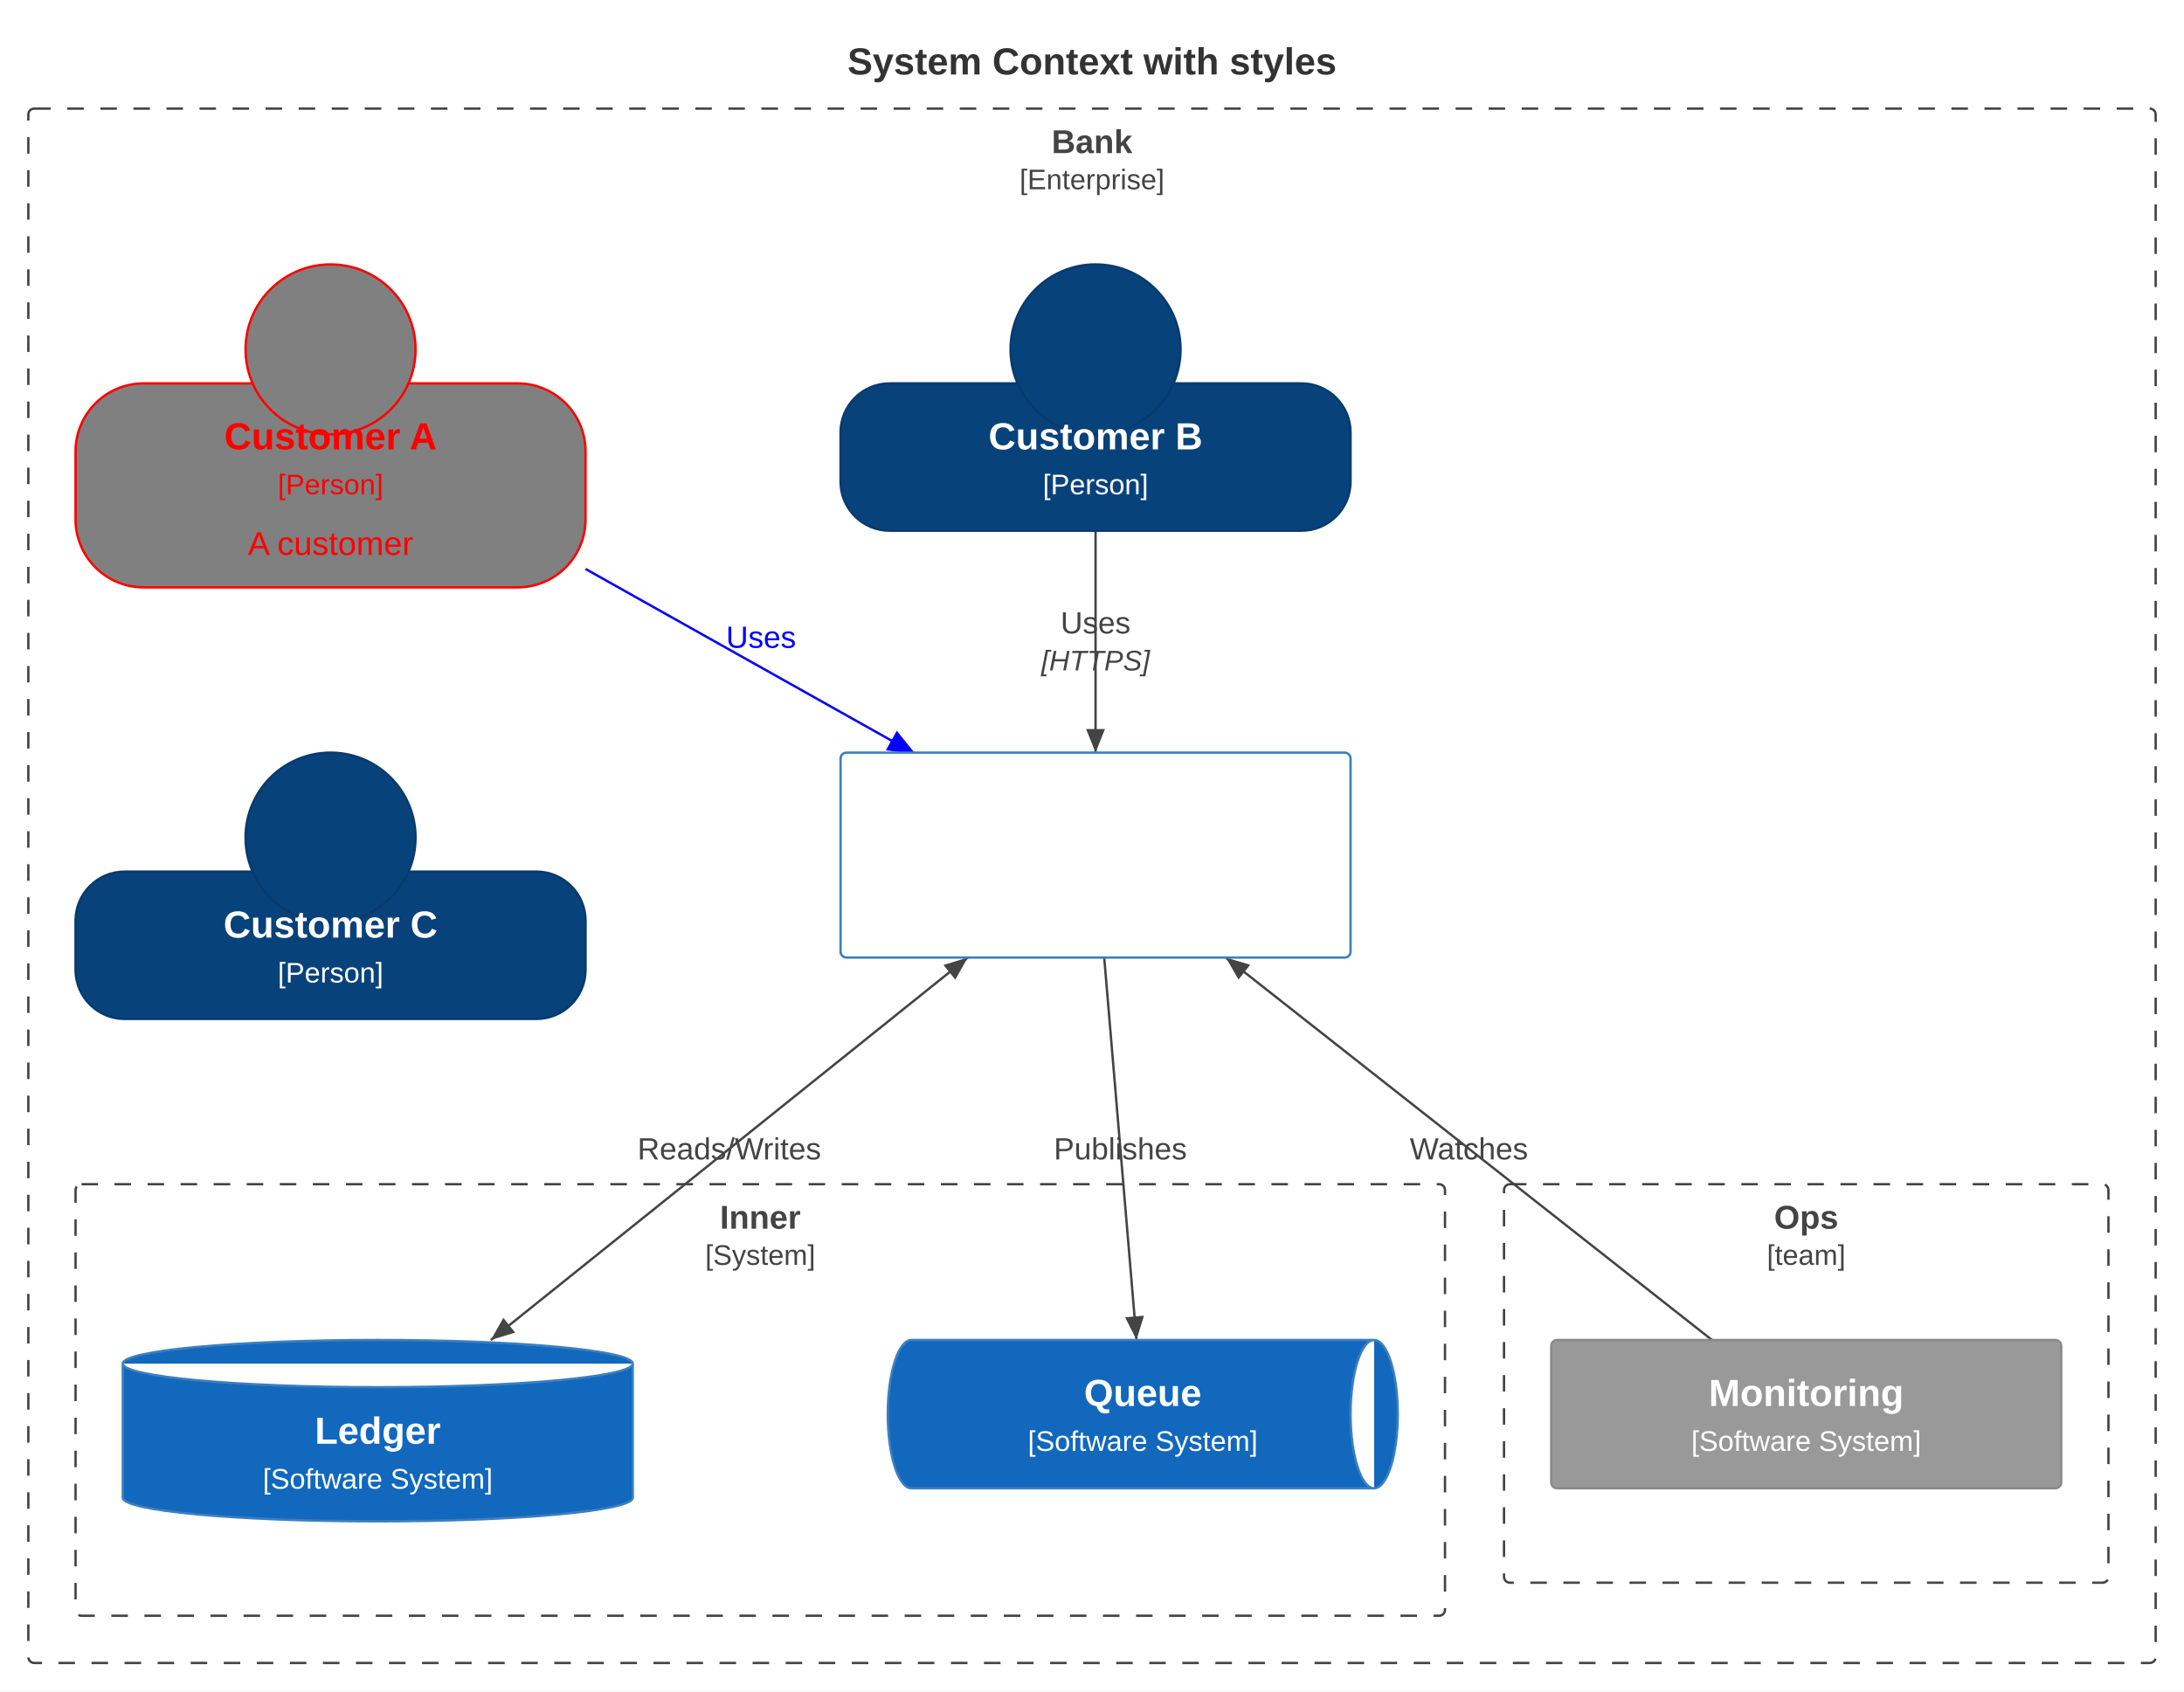
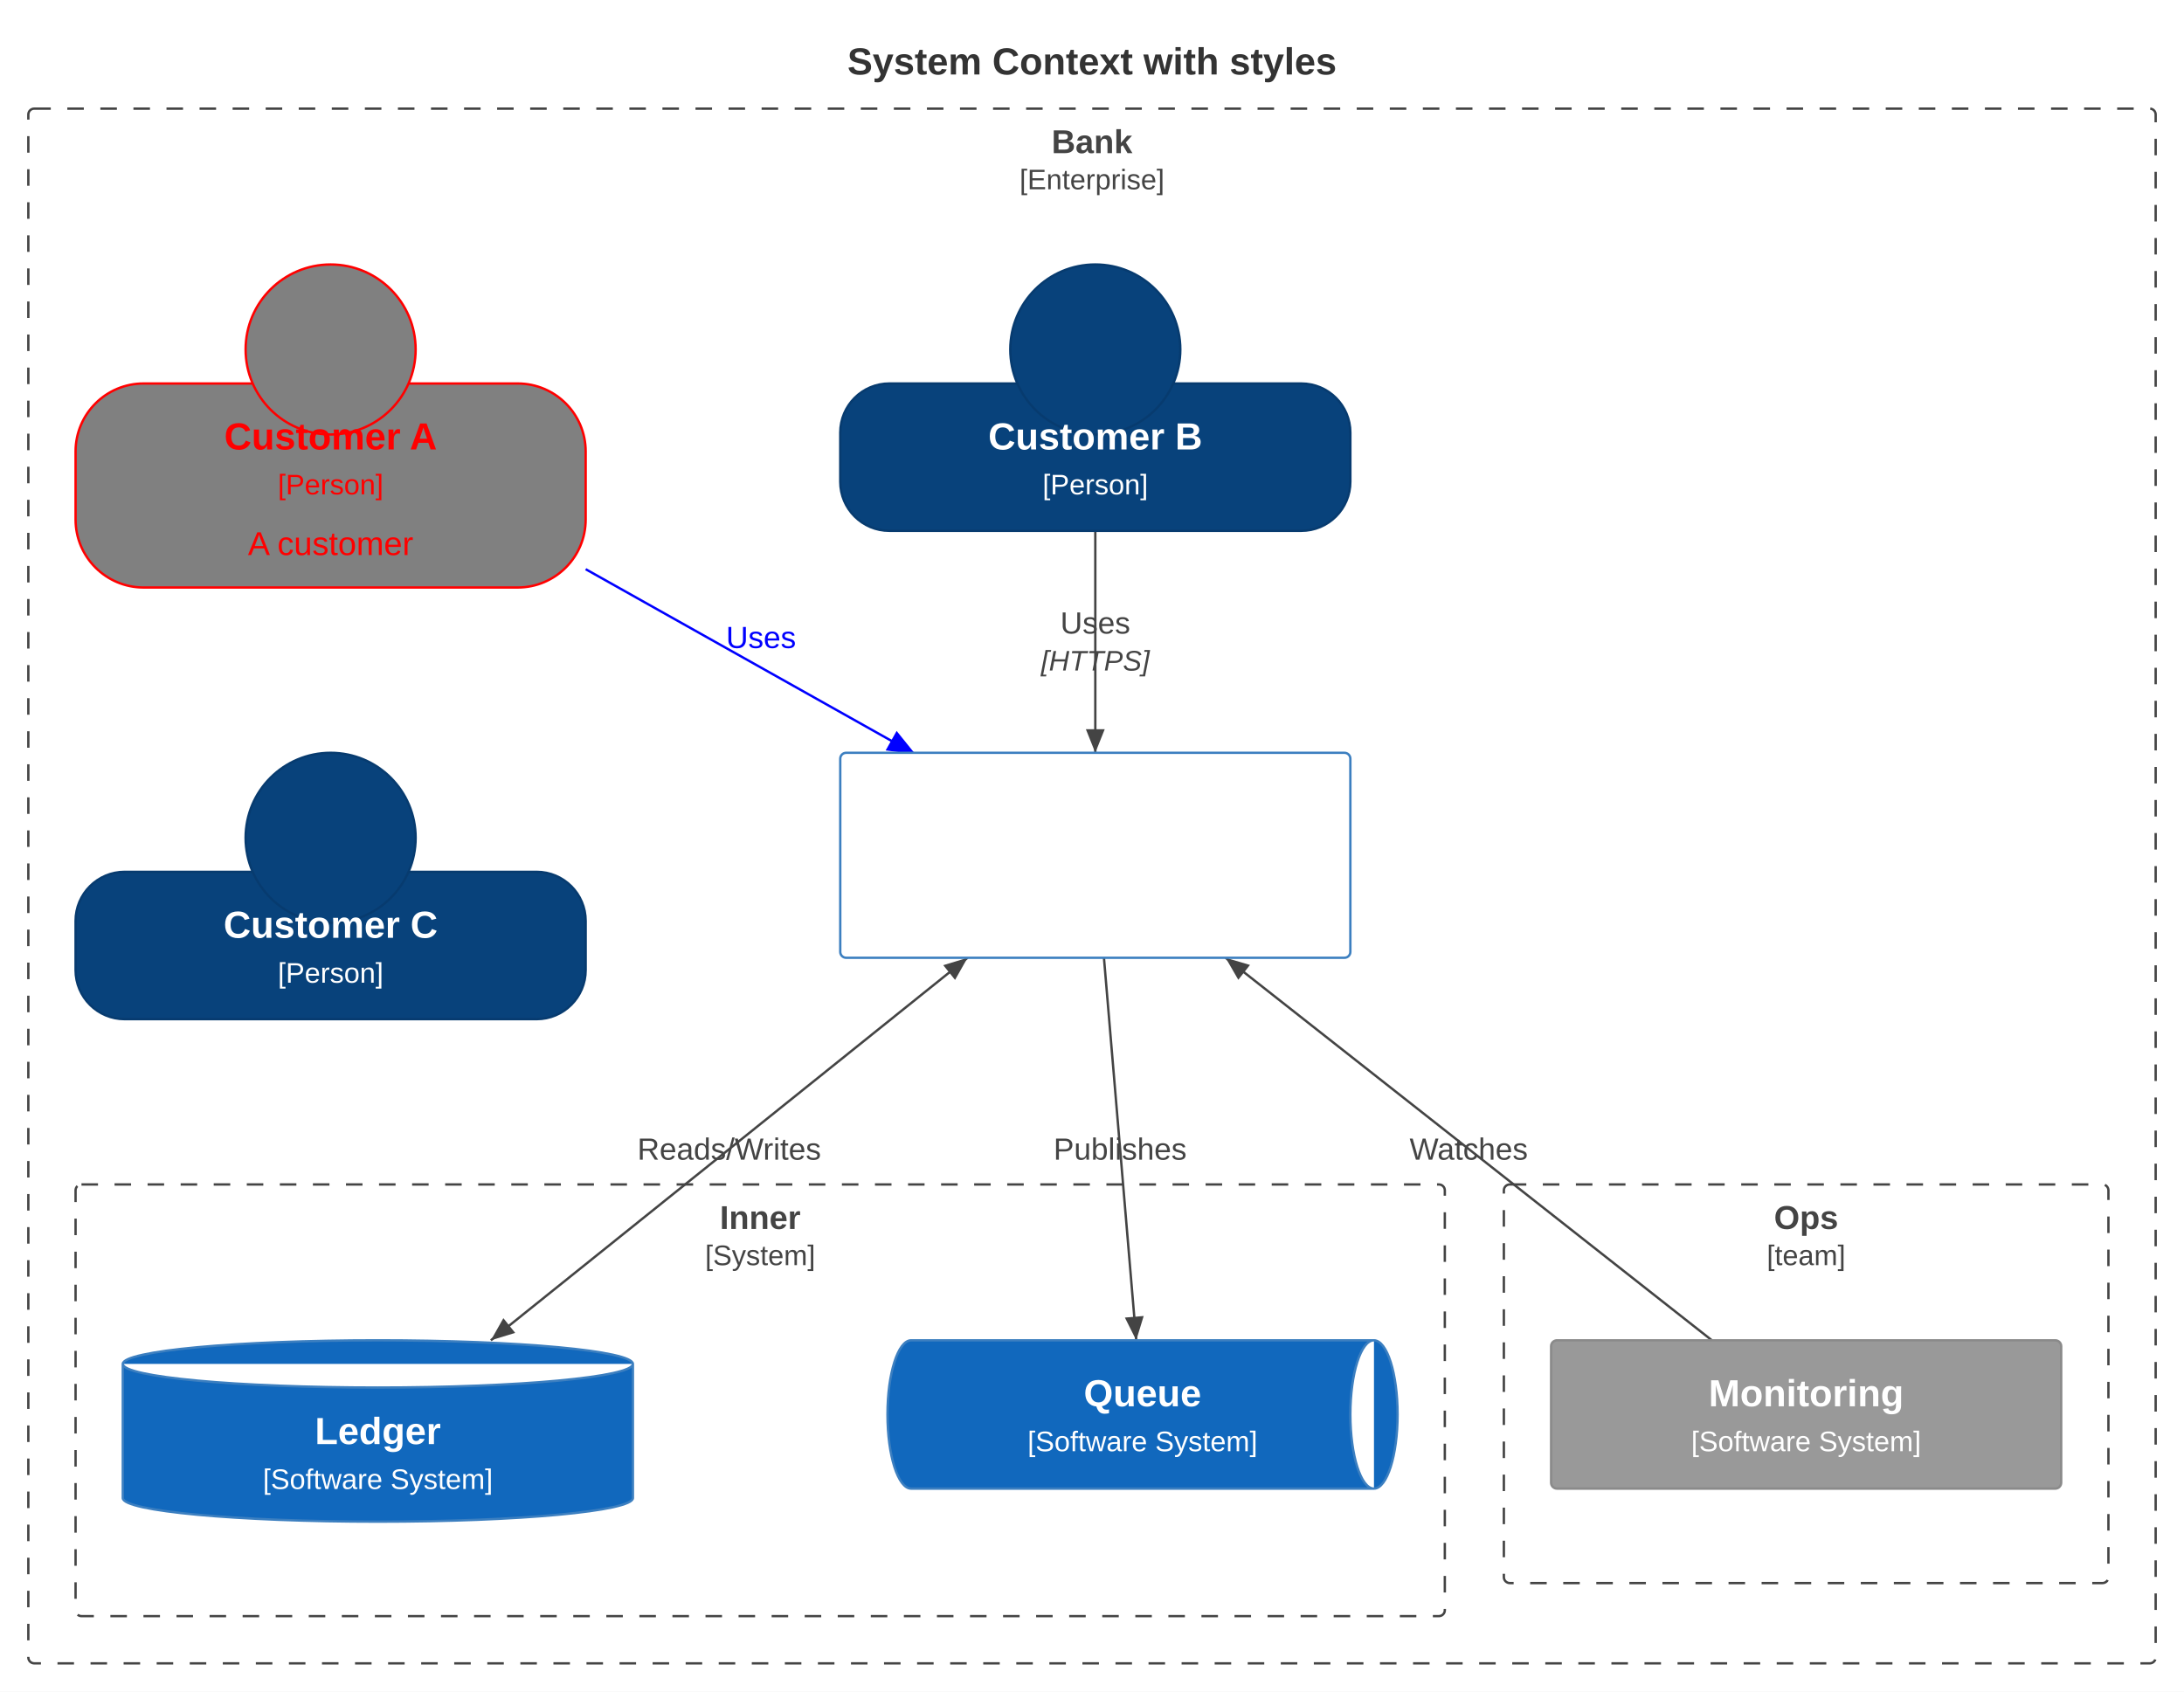
- <svg xmlns="http://www.w3.org/2000/svg" id="mermaid" class="c4" width="925.01" height="716.4" viewBox="-12 -46 925.01 716.4" role="graphics-document document" aria-roledescription="c4">
+ <svg xmlns="http://www.w3.org/2000/svg" id="mermaid" class="c4" width="924.8" height="716.4" viewBox="-12 -46 924.8 716.4" role="graphics-document document" aria-roledescription="c4">
  <style>#mermaid{font-family:"trebuchet ms",verdana,arial,sans-serif;font-size:16px;fill:#333;}#mermaid .ct{fill:#fff;}#mermaid .ct.ext{fill:#fff;}#mermaid .cn{font-weight:bold;}#mermaid .cs{font-size:12px;}#mermaid .cd{font-size:14px;}#mermaid .cb{fill:none;stroke:#444;stroke-width:1px;stroke-dasharray:7,7;}#mermaid .cbt{font-weight:bold;font-size:14px;fill:#444;}#mermaid .cbs{font-size:12px;fill:#444;}#mermaid .cr{fill:none;stroke:#444;stroke-width:1px;}#mermaid .crh{fill:#444;}#mermaid .crl{font-size:13px;fill:#444;}#mermaid .crt{font-size:12px;font-style:italic;fill:#444;}#mermaid .crx{fill:inherit;}#mermaid .crc .cr{stroke:inherit;}#mermaid .crc .crh{fill:inherit;}</style>
-   <rect x="-12" y="-46" width="925.01" height="716.4" fill="white" />
-   <text class="cn" x="450.51" y="-20" text-anchor="middle" dominant-baseline="central">System Context with styles</text>
-   <rect class="cb" x="0" y="0" width="901.01" height="658.4" rx="2.5" />
-   <text class="cbt" x="450.51" y="14" text-anchor="middle" dominant-baseline="central">Bank</text>
-   <text class="cbs" x="450.51" y="30" text-anchor="middle" dominant-baseline="central">[Enterprise]</text>
-   <rect class="cb" x="20" y="455.6" width="580.01" height="182.8" rx="2.5" />
-   <text class="cbt" x="310.01" y="469.6" text-anchor="middle" dominant-baseline="central">Inner</text>
-   <text class="cbs" x="310.01" y="485.6" text-anchor="middle" dominant-baseline="central">[System]</text>
-   <rect class="cb" x="625.01" y="455.6" width="256" height="168.8" rx="2.5" />
-   <text class="cbt" x="753.01" y="469.6" text-anchor="middle" dominant-baseline="central">Ops</text>
-   <text class="cbs" x="753.01" y="485.6" text-anchor="middle" dominant-baseline="central">[team]</text>
+   <rect x="-12" y="-46" width="924.8" height="716.4" fill="white" />
+   <text class="cn" x="450.4" y="-20" text-anchor="middle" dominant-baseline="central">System Context with styles</text>
+   <rect class="cb" x="0" y="0" width="900.8" height="658.4" rx="2.5" />
+   <text class="cbt" x="450.4" y="14" text-anchor="middle" dominant-baseline="central">Bank</text>
+   <text class="cbs" x="450.4" y="30" text-anchor="middle" dominant-baseline="central">[Enterprise]</text>
+   <rect class="cb" x="20" y="455.6" width="579.8" height="182.8" rx="2.5" />
+   <text class="cbt" x="309.9" y="469.6" text-anchor="middle" dominant-baseline="central">Inner</text>
+   <text class="cbs" x="309.9" y="485.6" text-anchor="middle" dominant-baseline="central">[System]</text>
+   <rect class="cb" x="624.8" y="455.6" width="256" height="168.8" rx="2.5" />
+   <text class="cbt" x="752.8" y="469.6" text-anchor="middle" dominant-baseline="central">Ops</text>
+   <text class="cbs" x="752.8" y="485.6" text-anchor="middle" dominant-baseline="central">[team]</text>
  <g class="crc" stroke="blue" fill="blue">
-     <path class="cr" d="M236,195L374.66,272.8" />
-     <path class="crh" d="M374.66,272.8L363.99,271.4L367.9,264.42z" />
+     <path class="cr" d="M236,195.04L374.5,272.8" />
+     <path class="crh" d="M374.5,272.8L363.82,271.39L367.74,264.42z" />
  </g>
  <g fill="blue">
-     <text class="crl crx" x="310.33" y="223.9" text-anchor="middle" dominant-baseline="central">Uses</text>
+     <text class="crl crx" x="310.25" y="223.92" text-anchor="middle" dominant-baseline="central">Uses</text>
  </g>
-   <path class="cr" d="M452.01,178.8L452.01,272.8" />
-   <path class="crh" d="M452.01,272.8L448.01,262.8L456.01,262.8z" />
-   <text class="crl" x="452.01" y="217.8" text-anchor="middle" dominant-baseline="central">Uses</text>
-   <text class="crt" x="452.01" y="233.8" text-anchor="middle" dominant-baseline="central">[HTTPS]</text>
-   <path class="cr" d="M397.89,359.6L195.88,521.6" />
-   <path class="crh" d="M195.88,521.6L201.18,512.22L206.19,518.46z" />
-   <path class="crh" d="M397.89,359.6L392.6,368.98L387.59,362.74z" />
-   <text class="crl" x="296.89" y="440.6" text-anchor="middle" dominant-baseline="central">Reads/Writes</text>
-   <path class="cr" d="M455.68,359.6L469.36,521.6" />
-   <path class="crh" d="M469.36,521.6L464.53,511.97L472.51,511.3z" />
-   <text class="crl" x="462.52" y="440.6" text-anchor="middle" dominant-baseline="central">Publishes</text>
-   <path class="cr" d="M713.1,521.6L507.18,359.6" />
-   <path class="crh" d="M507.18,359.6L517.51,362.64L512.57,368.93z" />
-   <text class="crl" x="610.14" y="440.6" text-anchor="middle" dominant-baseline="central">Watches</text>
+   <path class="cr" d="M451.8,178.8L451.8,272.8" />
+   <path class="crh" d="M451.8,272.8L447.8,262.8L455.8,262.8z" />
+   <text class="crl" x="451.8" y="217.8" text-anchor="middle" dominant-baseline="central">Uses</text>
+   <text class="crt" x="451.8" y="233.8" text-anchor="middle" dominant-baseline="central">[HTTPS]</text>
+   <path class="cr" d="M397.72,359.6L195.85,521.6" />
+   <path class="crh" d="M195.85,521.6L201.15,512.22L206.15,518.46z" />
+   <path class="crh" d="M397.72,359.6L392.42,368.98L387.41,362.74z" />
+   <text class="crl" x="296.78" y="440.6" text-anchor="middle" dominant-baseline="central">Reads/Writes</text>
+   <path class="cr" d="M455.46,359.6L469.14,521.6" />
+   <path class="crh" d="M469.14,521.6L464.32,511.97L472.29,511.3z" />
+   <text class="crl" x="462.3" y="440.6" text-anchor="middle" dominant-baseline="central">Publishes</text>
+   <path class="cr" d="M712.88,521.6L506.96,359.6" />
+   <path class="crh" d="M506.96,359.6L517.3,362.64L512.35,368.93z" />
+   <text class="crl" x="609.92" y="440.6" text-anchor="middle" dominant-baseline="central">Watches</text>
  <g class="c4-element" fill="red">
    <rect fill="grey" stroke="red" rx="28.8" x="20" y="116.4" width="216" height="86.4" />
    <circle fill="grey" stroke="red" cx="128" cy="102" r="36" />
    <text class="cn" x="128" y="138.8" text-anchor="middle" dominant-baseline="central">Customer A</text>
    <text class="cs" x="128" y="159.2" text-anchor="middle" dominant-baseline="central">[Person]</text>
    <text class="cd" x="128" y="184.2" text-anchor="middle" dominant-baseline="central">A customer</text>
  </g>
  <g class="c4-element" fill="#fff">
-     <rect fill="#08427B" stroke="#073B6F" rx="20.8" x="344.01" y="116.4" width="216" height="62.4" />
-     <circle fill="#08427B" stroke="#073B6F" cx="452.01" cy="102" r="36" />
-     <text class="cn" x="452.01" y="138.8" text-anchor="middle" dominant-baseline="central">Customer B</text>
-     <text class="cs" x="452.01" y="159.2" text-anchor="middle" dominant-baseline="central">[Person]</text>
+     <rect fill="#08427B" stroke="#073B6F" rx="20.8" x="343.8" y="116.4" width="216" height="62.4" />
+     <circle fill="#08427B" stroke="#073B6F" cx="451.8" cy="102" r="36" />
+     <text class="cn" x="451.8" y="138.8" text-anchor="middle" dominant-baseline="central">Customer B</text>
+     <text class="cs" x="451.8" y="159.2" text-anchor="middle" dominant-baseline="central">[Person]</text>
  </g>
  <g class="c4-element" fill="#fff">
    <rect fill="#08427B" stroke="#073B6F" rx="20.8" x="20" y="323.2" width="216" height="62.4" />
    <circle fill="#08427B" stroke="#073B6F" cx="128" cy="308.8" r="36" />
    <text class="cn" x="128" y="345.6" text-anchor="middle" dominant-baseline="central">Customer C</text>
    <text class="cs" x="128" y="366" text-anchor="middle" dominant-baseline="central">[Person]</text>
  </g>
  <g class="c4-element" fill="#fff">
-     <rect rx="2.5" fill="red;}&lt;script&gt;" stroke="#3C7FC0" x="344.01" y="272.8" width="216" height="86.8" />
-     <text class="cn" x="452.01" y="295.2" text-anchor="middle" dominant-baseline="central">Banking System</text>
-     <text class="cs" x="452.01" y="315.6" text-anchor="middle" dominant-baseline="central">[Software System]</text>
-     <text class="cd" x="452.01" y="340.6" text-anchor="middle" dominant-baseline="central">Core</text>
+     <rect rx="2.5" fill="red;}&lt;script&gt;" stroke="#3C7FC0" x="343.8" y="272.8" width="216" height="86.8" />
+     <text class="cn" x="451.8" y="295.2" text-anchor="middle" dominant-baseline="central">Banking System</text>
+     <text class="cs" x="451.8" y="315.6" text-anchor="middle" dominant-baseline="central">[Software System]</text>
+     <text class="cd" x="451.8" y="340.6" text-anchor="middle" dominant-baseline="central">Core</text>
  </g>
  <g class="c4-element" fill="#fff">
    <path fill="#1168BD" stroke="#3C7FC0" d="M40,531.6a108,10 0 0 1 216,0v56.8a108,10 0 0 1 -216,0z M40,531.6a108,10 0 0 0 216,0" />
    <text class="cn" x="148" y="560" text-anchor="middle" dominant-baseline="central">Ledger</text>
    <text class="cs" x="148" y="580.4" text-anchor="middle" dominant-baseline="central">[Software System]</text>
  </g>
  <g class="c4-element" fill="#fff">
-     <path fill="#1168BD" stroke="#3C7FC0" d="M374.01,521.6h196a10,31.4 0 0 1 0,62.8h-196a10,31.4 0 0 1 0,-62.8z M570.01,521.6a10,31.4 0 0 0 0,62.8" />
-     <text class="cn" x="472.01" y="544" text-anchor="middle" dominant-baseline="central">Queue</text>
-     <text class="cs" x="472.01" y="564.4" text-anchor="middle" dominant-baseline="central">[Software System]</text>
+     <path fill="#1168BD" stroke="#3C7FC0" d="M373.8,521.6h196a10,31.4 0 0 1 0,62.8h-196a10,31.4 0 0 1 0,-62.8z M569.8,521.6a10,31.4 0 0 0 0,62.8" />
+     <text class="cn" x="471.8" y="544" text-anchor="middle" dominant-baseline="central">Queue</text>
+     <text class="cs" x="471.8" y="564.4" text-anchor="middle" dominant-baseline="central">[Software System]</text>
  </g>
  <g class="c4-element" fill="#fff">
-     <rect rx="2.5" fill="#999999" stroke="#8A8A8A" x="645.01" y="521.6" width="216" height="62.8" />
-     <text class="cn" x="753.01" y="544" text-anchor="middle" dominant-baseline="central">Monitoring</text>
-     <text class="cs" x="753.01" y="564.4" text-anchor="middle" dominant-baseline="central">[Software System]</text>
+     <rect rx="2.5" fill="#999999" stroke="#8A8A8A" x="644.8" y="521.6" width="216" height="62.8" />
+     <text class="cn" x="752.8" y="544" text-anchor="middle" dominant-baseline="central">Monitoring</text>
+     <text class="cs" x="752.8" y="564.4" text-anchor="middle" dominant-baseline="central">[Software System]</text>
  </g>
</svg>
